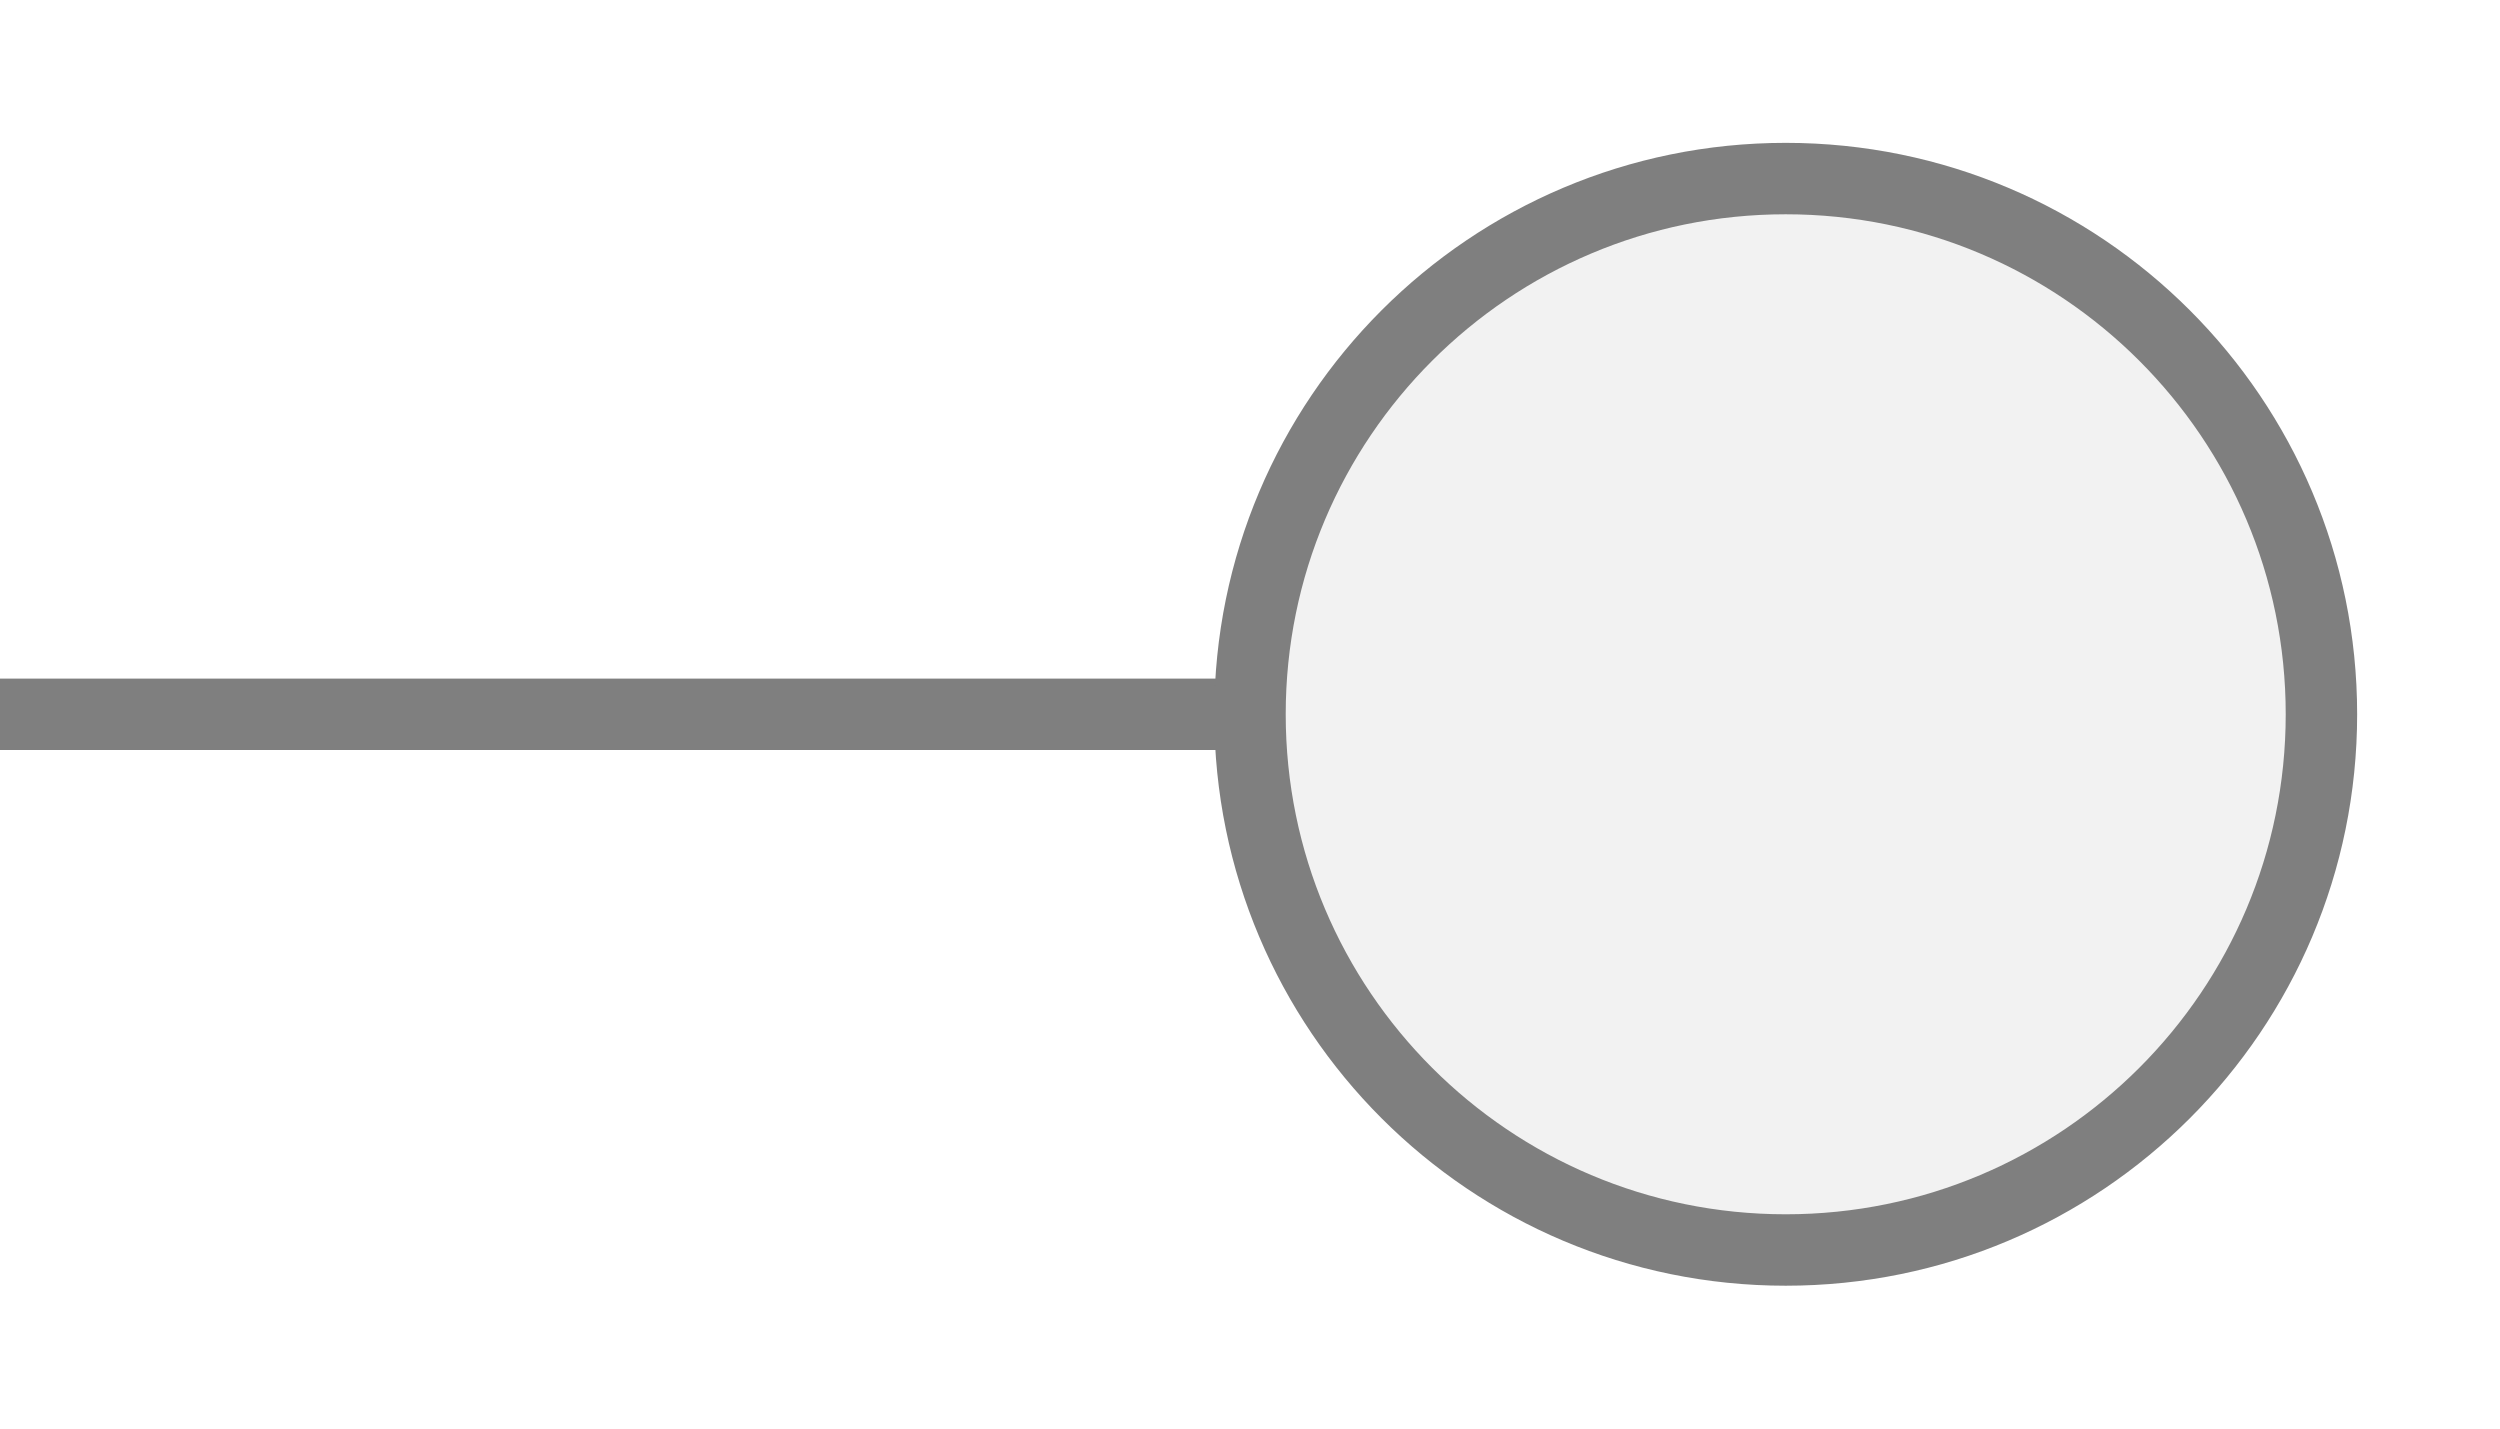
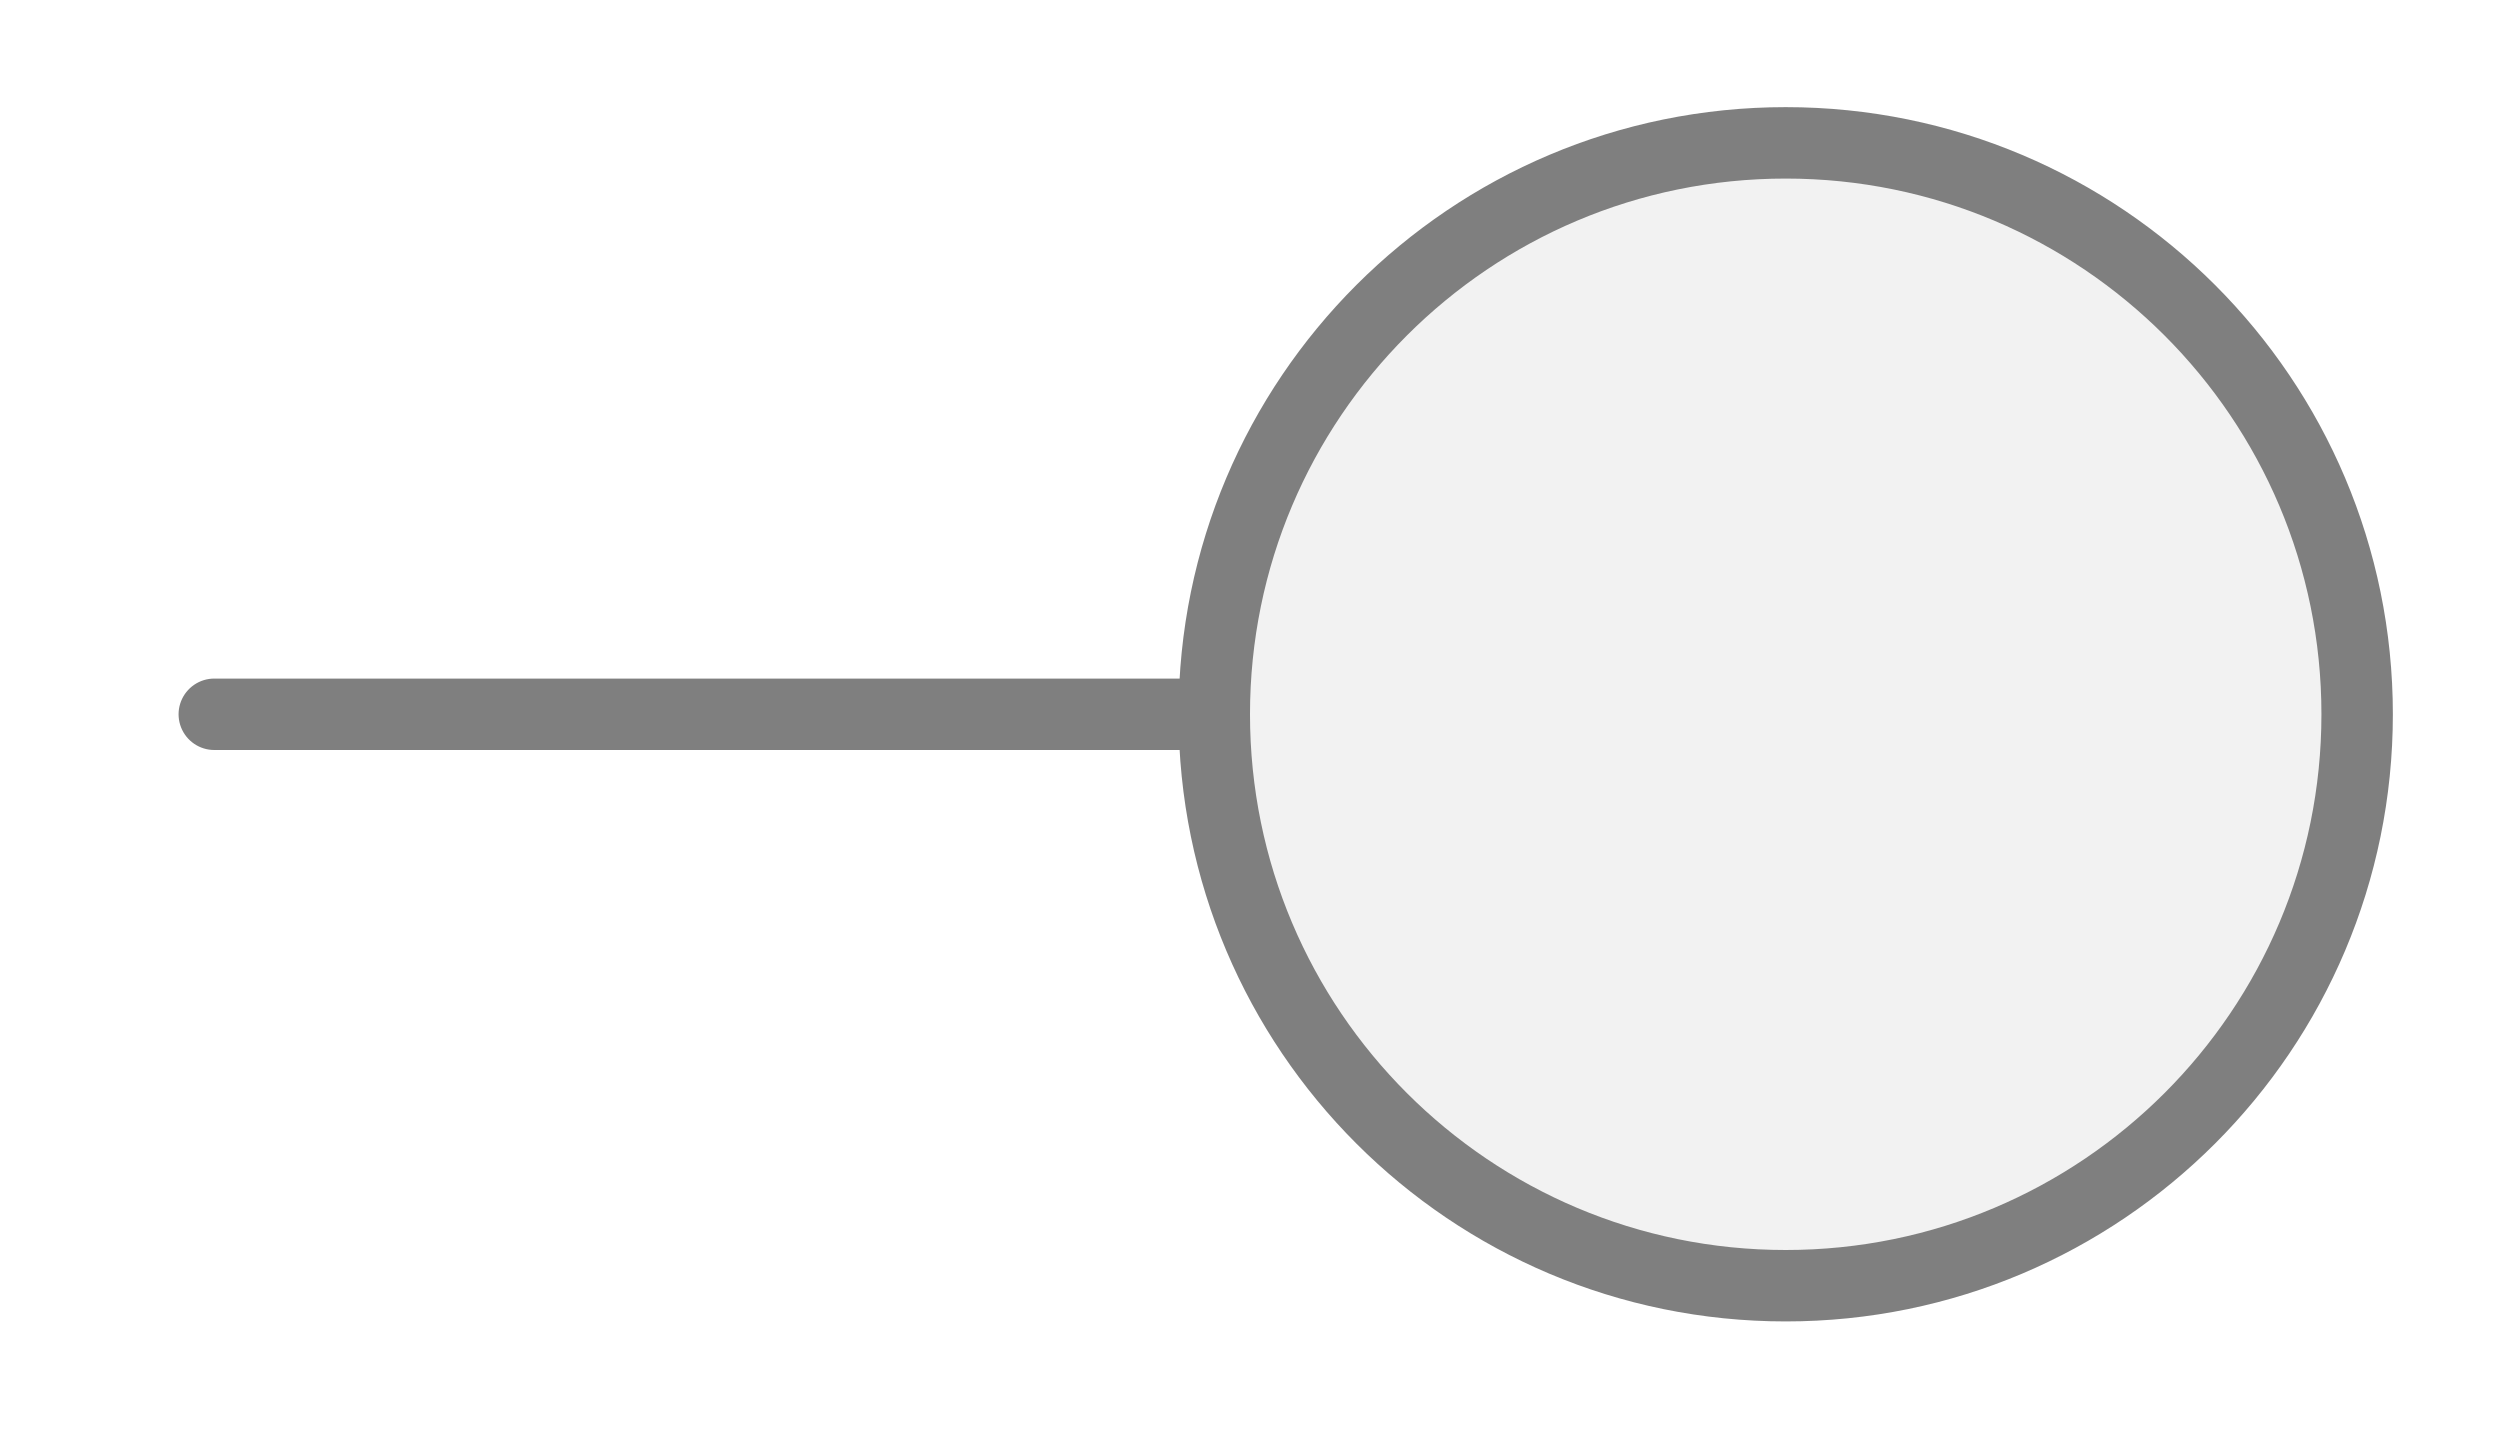
<svg xmlns="http://www.w3.org/2000/svg" width="35px" height="20px" viewBox="0 0 35 20">
-   <line x1="0" y1="10" x2="17.5" y2="10" stroke="#7f7f7f" stroke-width="1" stroke-linecap="round" />
-   <circle cx="25" cy="10" r="7.5" fill="#f2f2f2" stroke="#7f7f7f" stroke-width="1" />
+   <line x1="3" y1="10" x2="17" y2="10" stroke="#7f7f7f" stroke-width="1" stroke-linecap="round" />
+   <circle cx="25" cy="10" r="8" fill="#f2f2f2" stroke="#7f7f7f" stroke-width="1" />
</svg>
